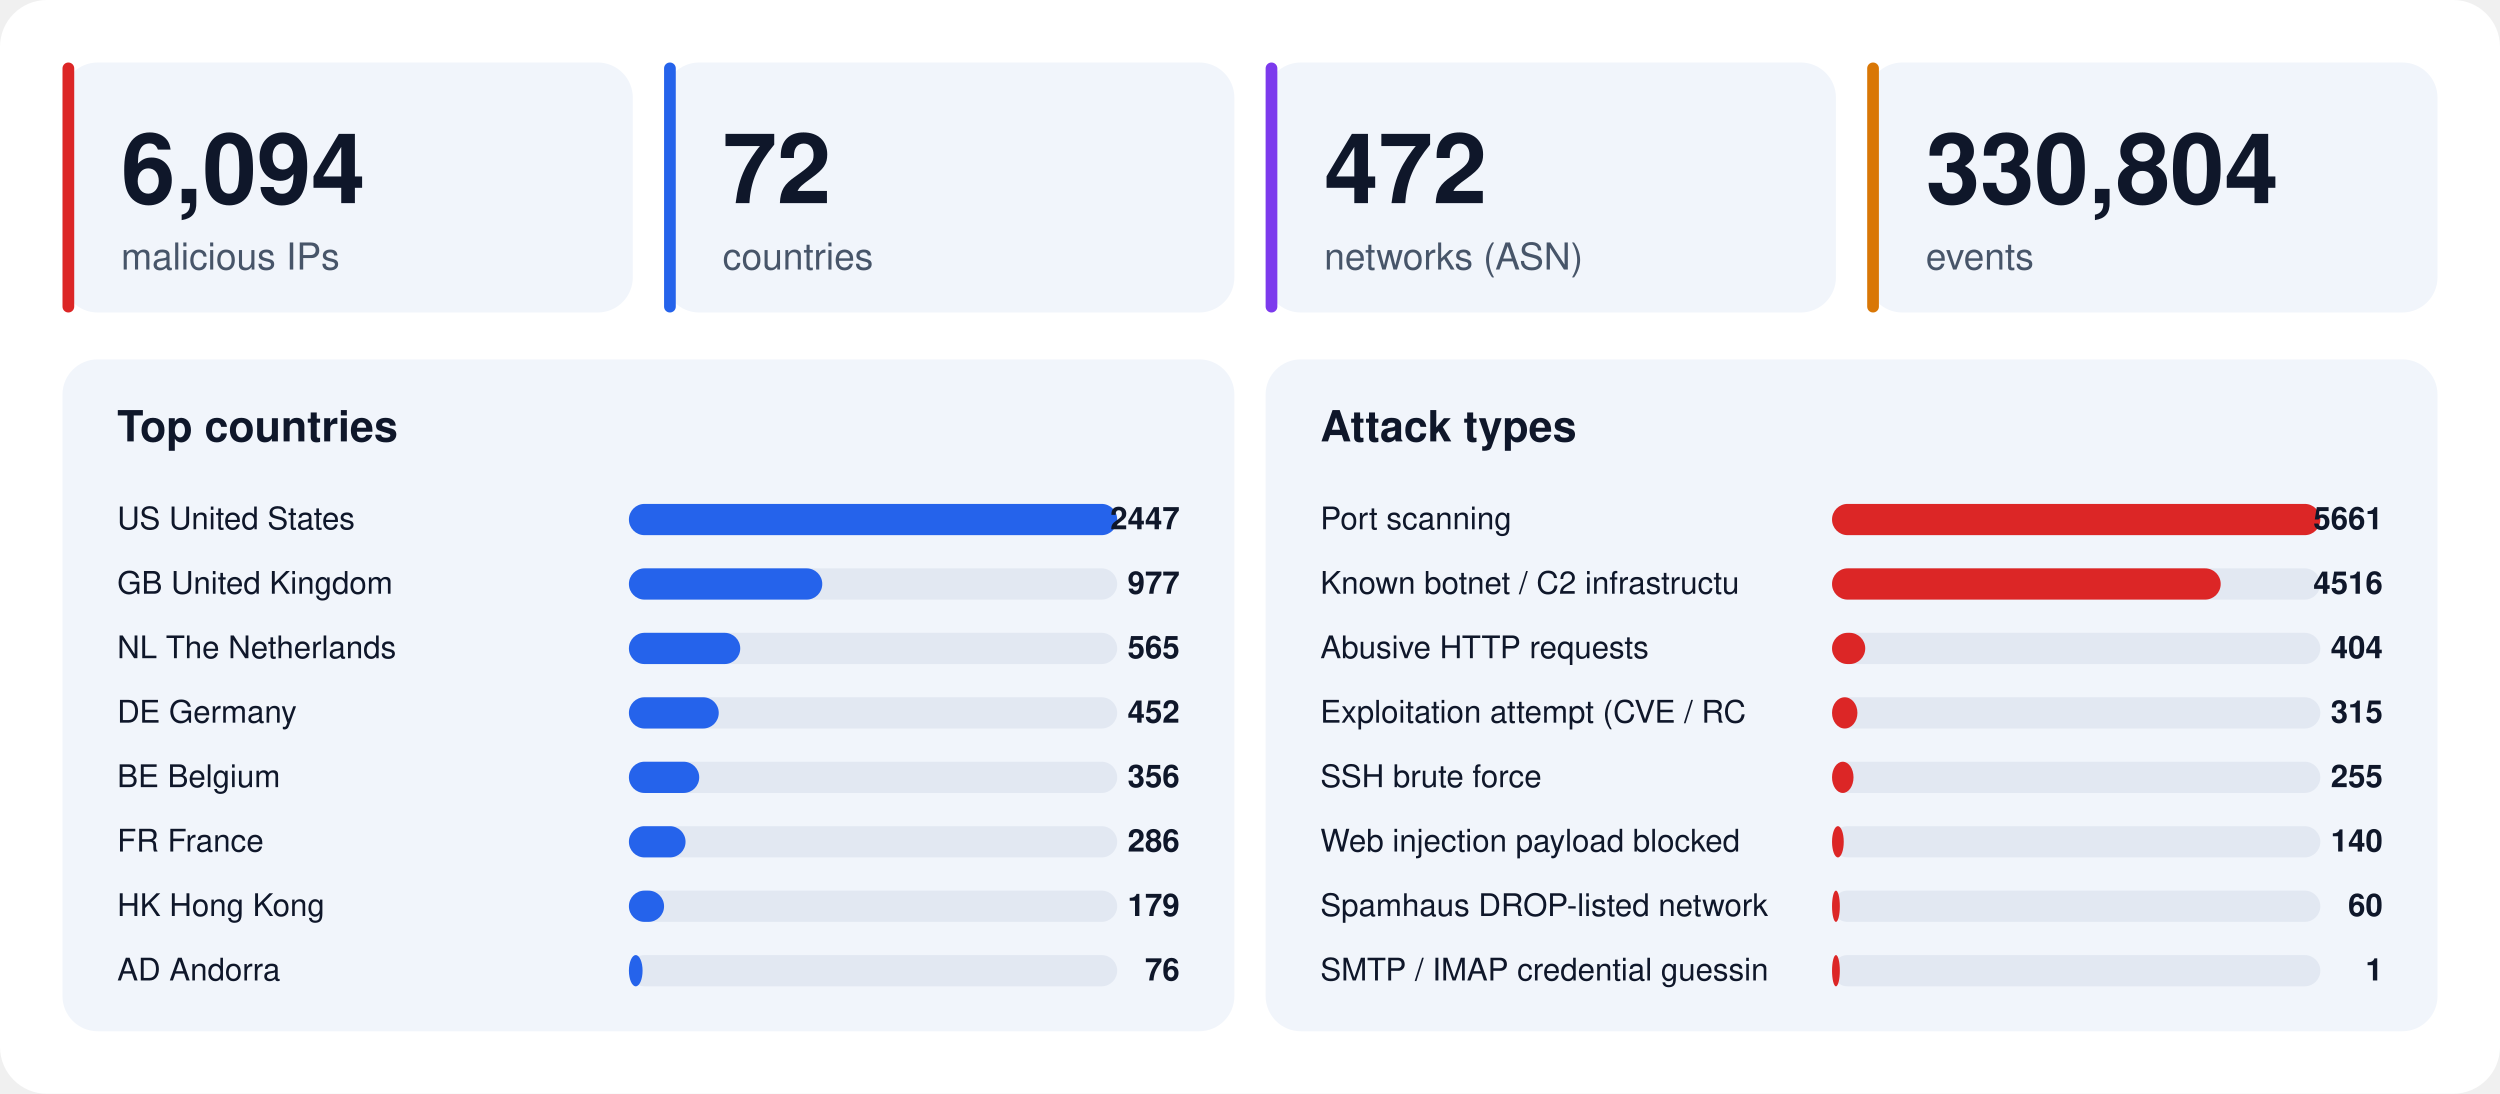
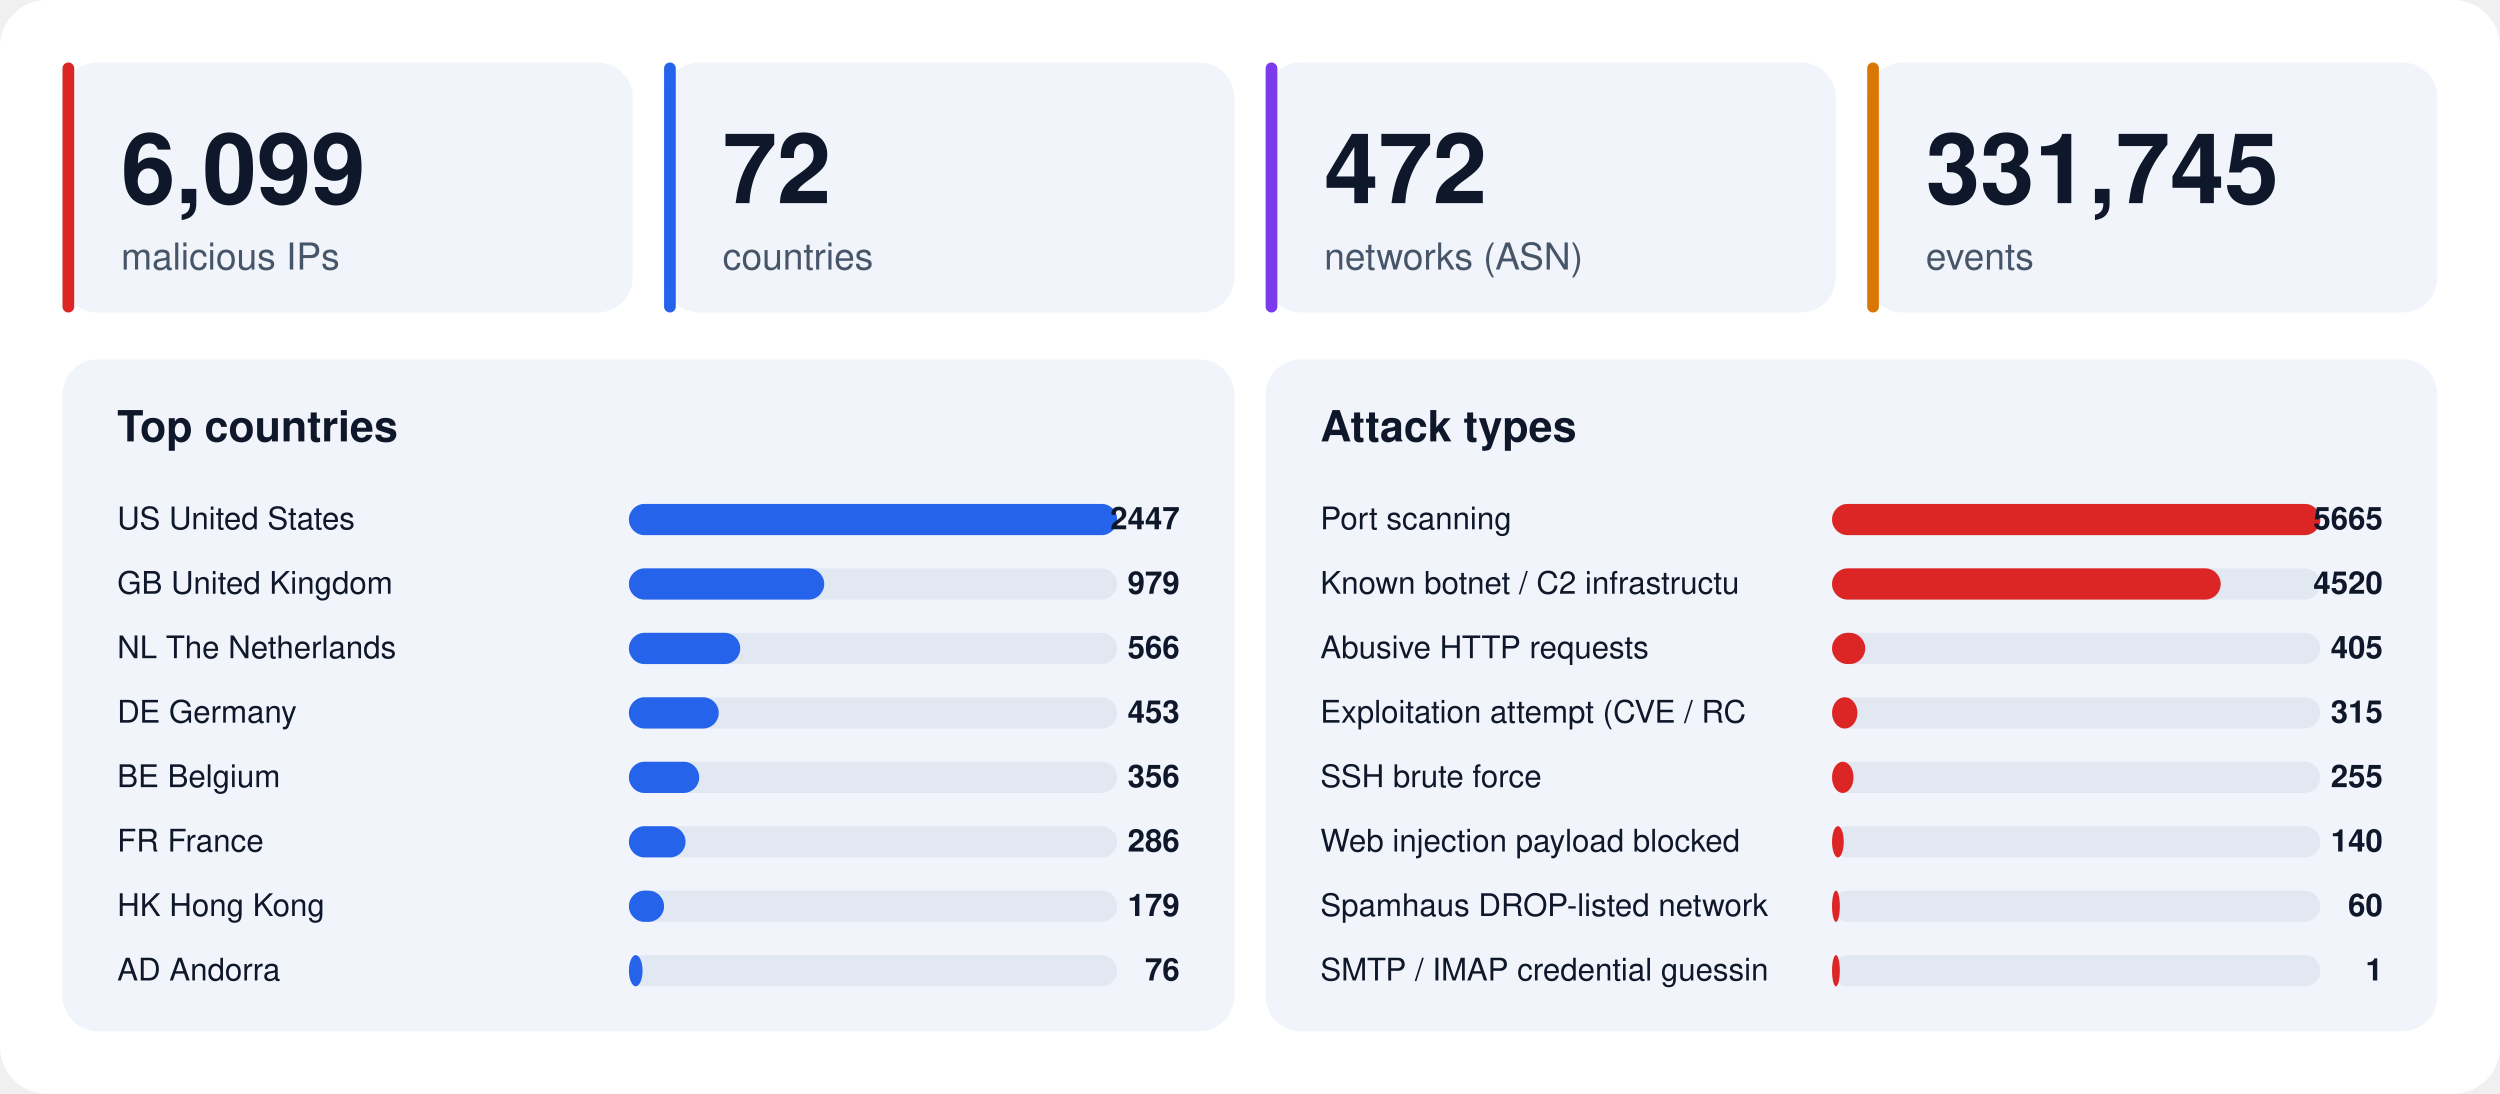
<svg xmlns="http://www.w3.org/2000/svg" width="1280" height="560" viewBox="0 0 1280 560" font-family="-apple-system,BlinkMacSystemFont,'Segoe UI',Helvetica,Arial,sans-serif">
  <rect width="1280" height="560" rx="24" fill="#ffffff" />
  <rect x="32" y="32" width="292" height="128" rx="18" fill="#f1f5fb" />
  <rect x="32" y="32" width="6" height="128" rx="3" fill="#dc2626" />
-   <text x="62" y="104" font-size="50" font-weight="800" fill="#0f172a">6,094</text>
+   <text x="62" y="104" font-size="50" font-weight="800" fill="#0f172a">6,099</text>
  <text x="62" y="138" font-size="19" fill="#475569">malicious IPs</text>
  <rect x="340" y="32" width="292" height="128" rx="18" fill="#f1f5fb" />
  <rect x="340" y="32" width="6" height="128" rx="3" fill="#2563eb" />
  <text x="370" y="104" font-size="50" font-weight="800" fill="#0f172a">72</text>
  <text x="370" y="138" font-size="19" fill="#475569">countries</text>
  <rect x="648" y="32" width="292" height="128" rx="18" fill="#f1f5fb" />
  <rect x="648" y="32" width="6" height="128" rx="3" fill="#7c3aed" />
  <text x="678" y="104" font-size="50" font-weight="800" fill="#0f172a">472</text>
  <text x="678" y="138" font-size="19" fill="#475569">networks (ASN)</text>
  <rect x="956" y="32" width="292" height="128" rx="18" fill="#f1f5fb" />
  <rect x="956" y="32" width="6" height="128" rx="3" fill="#d97706" />
-   <text x="986" y="104" font-size="50" font-weight="800" fill="#0f172a">330,804</text>
+   <text x="986" y="104" font-size="50" font-weight="800" fill="#0f172a">331,745</text>
  <text x="986" y="138" font-size="19" fill="#475569">events</text>
  <rect x="32" y="184" width="600" height="344" rx="18" fill="#f1f5fb" />
  <text x="60" y="226" font-size="22" font-weight="700" fill="#0f172a">Top countries</text>
  <text x="60" y="271" font-size="16" fill="#0f172a">US  United States</text>
  <rect x="322" y="258" width="250" height="16" rx="8" fill="#e2e8f2" />
  <rect x="322" y="258" width="250" height="16" rx="8" fill="#2563eb" />
  <text x="604" y="271" font-size="16" font-weight="700" text-anchor="end" fill="#0f172a">2447</text>
  <text x="60" y="304" font-size="16" fill="#0f172a">GB  United Kingdom</text>
  <rect x="322" y="291" width="250" height="16" rx="8" fill="#e2e8f2" />
-   <rect x="322" y="291" width="99" height="16" rx="8" fill="#2563eb" />
-   <text x="604" y="304" font-size="16" font-weight="700" text-anchor="end" fill="#0f172a">977</text>
+   <rect x="322" y="291" width="100" height="16" rx="8" fill="#2563eb" />
+   <text x="604" y="304" font-size="16" font-weight="700" text-anchor="end" fill="#0f172a">979</text>
  <text x="60" y="337" font-size="16" fill="#0f172a">NL  The Netherlands</text>
  <rect x="322" y="324" width="250" height="16" rx="8" fill="#e2e8f2" />
  <rect x="322" y="324" width="57" height="16" rx="8" fill="#2563eb" />
-   <text x="604" y="337" font-size="16" font-weight="700" text-anchor="end" fill="#0f172a">565</text>
+   <text x="604" y="337" font-size="16" font-weight="700" text-anchor="end" fill="#0f172a">566</text>
  <text x="60" y="370" font-size="16" fill="#0f172a">DE  Germany</text>
  <rect x="322" y="357" width="250" height="16" rx="8" fill="#e2e8f2" />
  <rect x="322" y="357" width="46" height="16" rx="8" fill="#2563eb" />
-   <text x="604" y="370" font-size="16" font-weight="700" text-anchor="end" fill="#0f172a">452</text>
+   <text x="604" y="370" font-size="16" font-weight="700" text-anchor="end" fill="#0f172a">453</text>
  <text x="60" y="403" font-size="16" fill="#0f172a">BE  Belgium</text>
  <rect x="322" y="390" width="250" height="16" rx="8" fill="#e2e8f2" />
  <rect x="322" y="390" width="36" height="16" rx="8" fill="#2563eb" />
  <text x="604" y="403" font-size="16" font-weight="700" text-anchor="end" fill="#0f172a">356</text>
  <text x="60" y="436" font-size="16" fill="#0f172a">FR  France</text>
  <rect x="322" y="423" width="250" height="16" rx="8" fill="#e2e8f2" />
  <rect x="322" y="423" width="29" height="16" rx="8" fill="#2563eb" />
  <text x="604" y="436" font-size="16" font-weight="700" text-anchor="end" fill="#0f172a">286</text>
  <text x="60" y="469" font-size="16" fill="#0f172a">HK  Hong Kong</text>
  <rect x="322" y="456" width="250" height="16" rx="8" fill="#e2e8f2" />
  <rect x="322" y="456" width="18" height="16" rx="8" fill="#2563eb" />
  <text x="604" y="469" font-size="16" font-weight="700" text-anchor="end" fill="#0f172a">179</text>
  <text x="60" y="502" font-size="16" fill="#0f172a">AD  Andorra</text>
  <rect x="322" y="489" width="250" height="16" rx="8" fill="#e2e8f2" />
  <rect x="322" y="489" width="7" height="16" rx="8" fill="#2563eb" />
  <text x="604" y="502" font-size="16" font-weight="700" text-anchor="end" fill="#0f172a">76</text>
  <rect x="648" y="184" width="600" height="344" rx="18" fill="#f1f5fb" />
  <text x="676" y="226" font-size="22" font-weight="700" fill="#0f172a">Attack types</text>
  <text x="676" y="271" font-size="16" fill="#0f172a">Port scanning</text>
  <rect x="938" y="258" width="250" height="16" rx="8" fill="#e2e8f2" />
  <rect x="938" y="258" width="250" height="16" rx="8" fill="#dc2626" />
-   <text x="1220" y="271" font-size="16" font-weight="700" text-anchor="end" fill="#0f172a">5661</text>
+   <text x="1220" y="271" font-size="16" font-weight="700" text-anchor="end" fill="#0f172a">5665</text>
  <text x="676" y="304" font-size="16" fill="#0f172a">Known botnet / C2 infrastructu</text>
  <rect x="938" y="291" width="250" height="16" rx="8" fill="#e2e8f2" />
  <rect x="938" y="291" width="199" height="16" rx="8" fill="#dc2626" />
-   <text x="1220" y="304" font-size="16" font-weight="700" text-anchor="end" fill="#0f172a">4516</text>
+   <text x="1220" y="304" font-size="16" font-weight="700" text-anchor="end" fill="#0f172a">4520</text>
  <text x="676" y="337" font-size="16" fill="#0f172a">Abusive HTTP requests</text>
  <rect x="938" y="324" width="250" height="16" rx="8" fill="#e2e8f2" />
  <rect x="938" y="324" width="17" height="16" rx="8" fill="#dc2626" />
-   <text x="1220" y="337" font-size="16" font-weight="700" text-anchor="end" fill="#0f172a">404</text>
+   <text x="1220" y="337" font-size="16" font-weight="700" text-anchor="end" fill="#0f172a">405</text>
  <text x="676" y="370" font-size="16" fill="#0f172a">Exploitation attempt (CVE / RC</text>
  <rect x="938" y="357" width="250" height="16" rx="8" fill="#e2e8f2" />
  <rect x="938" y="357" width="13" height="16" rx="8" fill="#dc2626" />
  <text x="1220" y="370" font-size="16" font-weight="700" text-anchor="end" fill="#0f172a">315</text>
  <text x="676" y="403" font-size="16" fill="#0f172a">SSH brute force</text>
  <rect x="938" y="390" width="250" height="16" rx="8" fill="#e2e8f2" />
  <rect x="938" y="390" width="11" height="16" rx="8" fill="#dc2626" />
  <text x="1220" y="403" font-size="16" font-weight="700" text-anchor="end" fill="#0f172a">255</text>
  <text x="676" y="436" font-size="16" fill="#0f172a">Web injection payload blocked </text>
  <rect x="938" y="423" width="250" height="16" rx="8" fill="#e2e8f2" />
  <rect x="938" y="423" width="6" height="16" rx="8" fill="#dc2626" />
  <text x="1220" y="436" font-size="16" font-weight="700" text-anchor="end" fill="#0f172a">140</text>
  <text x="676" y="469" font-size="16" fill="#0f172a">Spamhaus DROP-listed network</text>
  <rect x="938" y="456" width="250" height="16" rx="8" fill="#e2e8f2" />
  <rect x="938" y="456" width="4" height="16" rx="8" fill="#dc2626" />
  <text x="1220" y="469" font-size="16" font-weight="700" text-anchor="end" fill="#0f172a">60</text>
  <text x="676" y="502" font-size="16" fill="#0f172a">SMTP / IMAP credential guessin</text>
  <rect x="938" y="489" width="250" height="16" rx="8" fill="#e2e8f2" />
  <rect x="938" y="489" width="4" height="16" rx="8" fill="#dc2626" />
  <text x="1220" y="502" font-size="16" font-weight="700" text-anchor="end" fill="#0f172a">1</text>
</svg>
